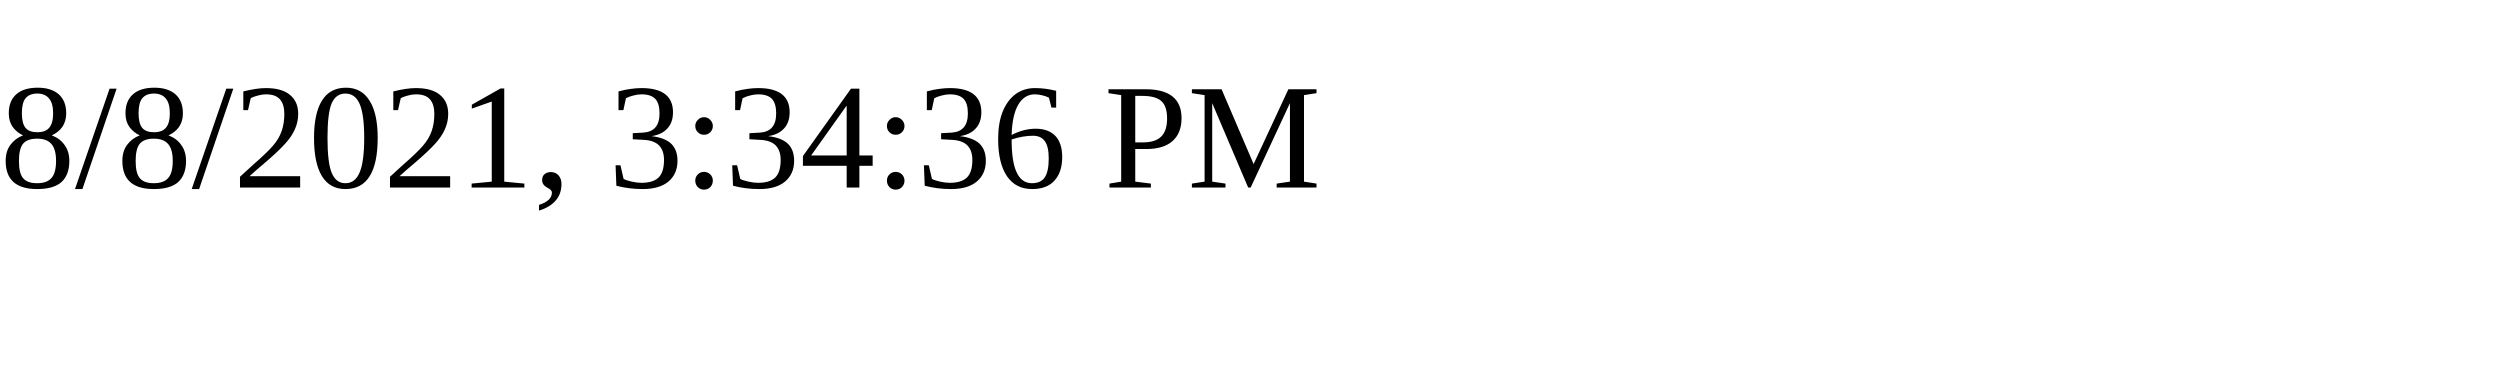
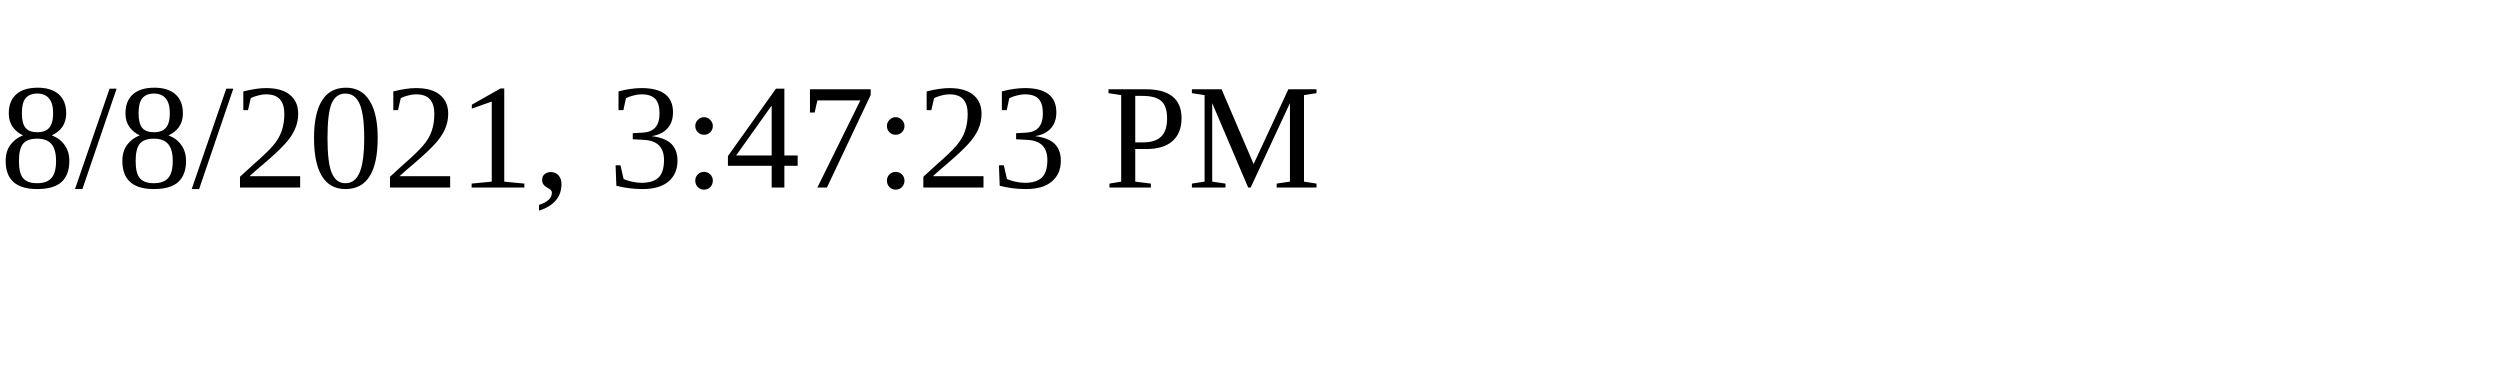
<svg xmlns="http://www.w3.org/2000/svg" height="30" width="200">
-   <text x="0" y="15">8/8/2021, 3:34:36 PM</text>
+   <text x="0" y="15">8/8/2021, 3:47:23 PM</text>
</svg>
